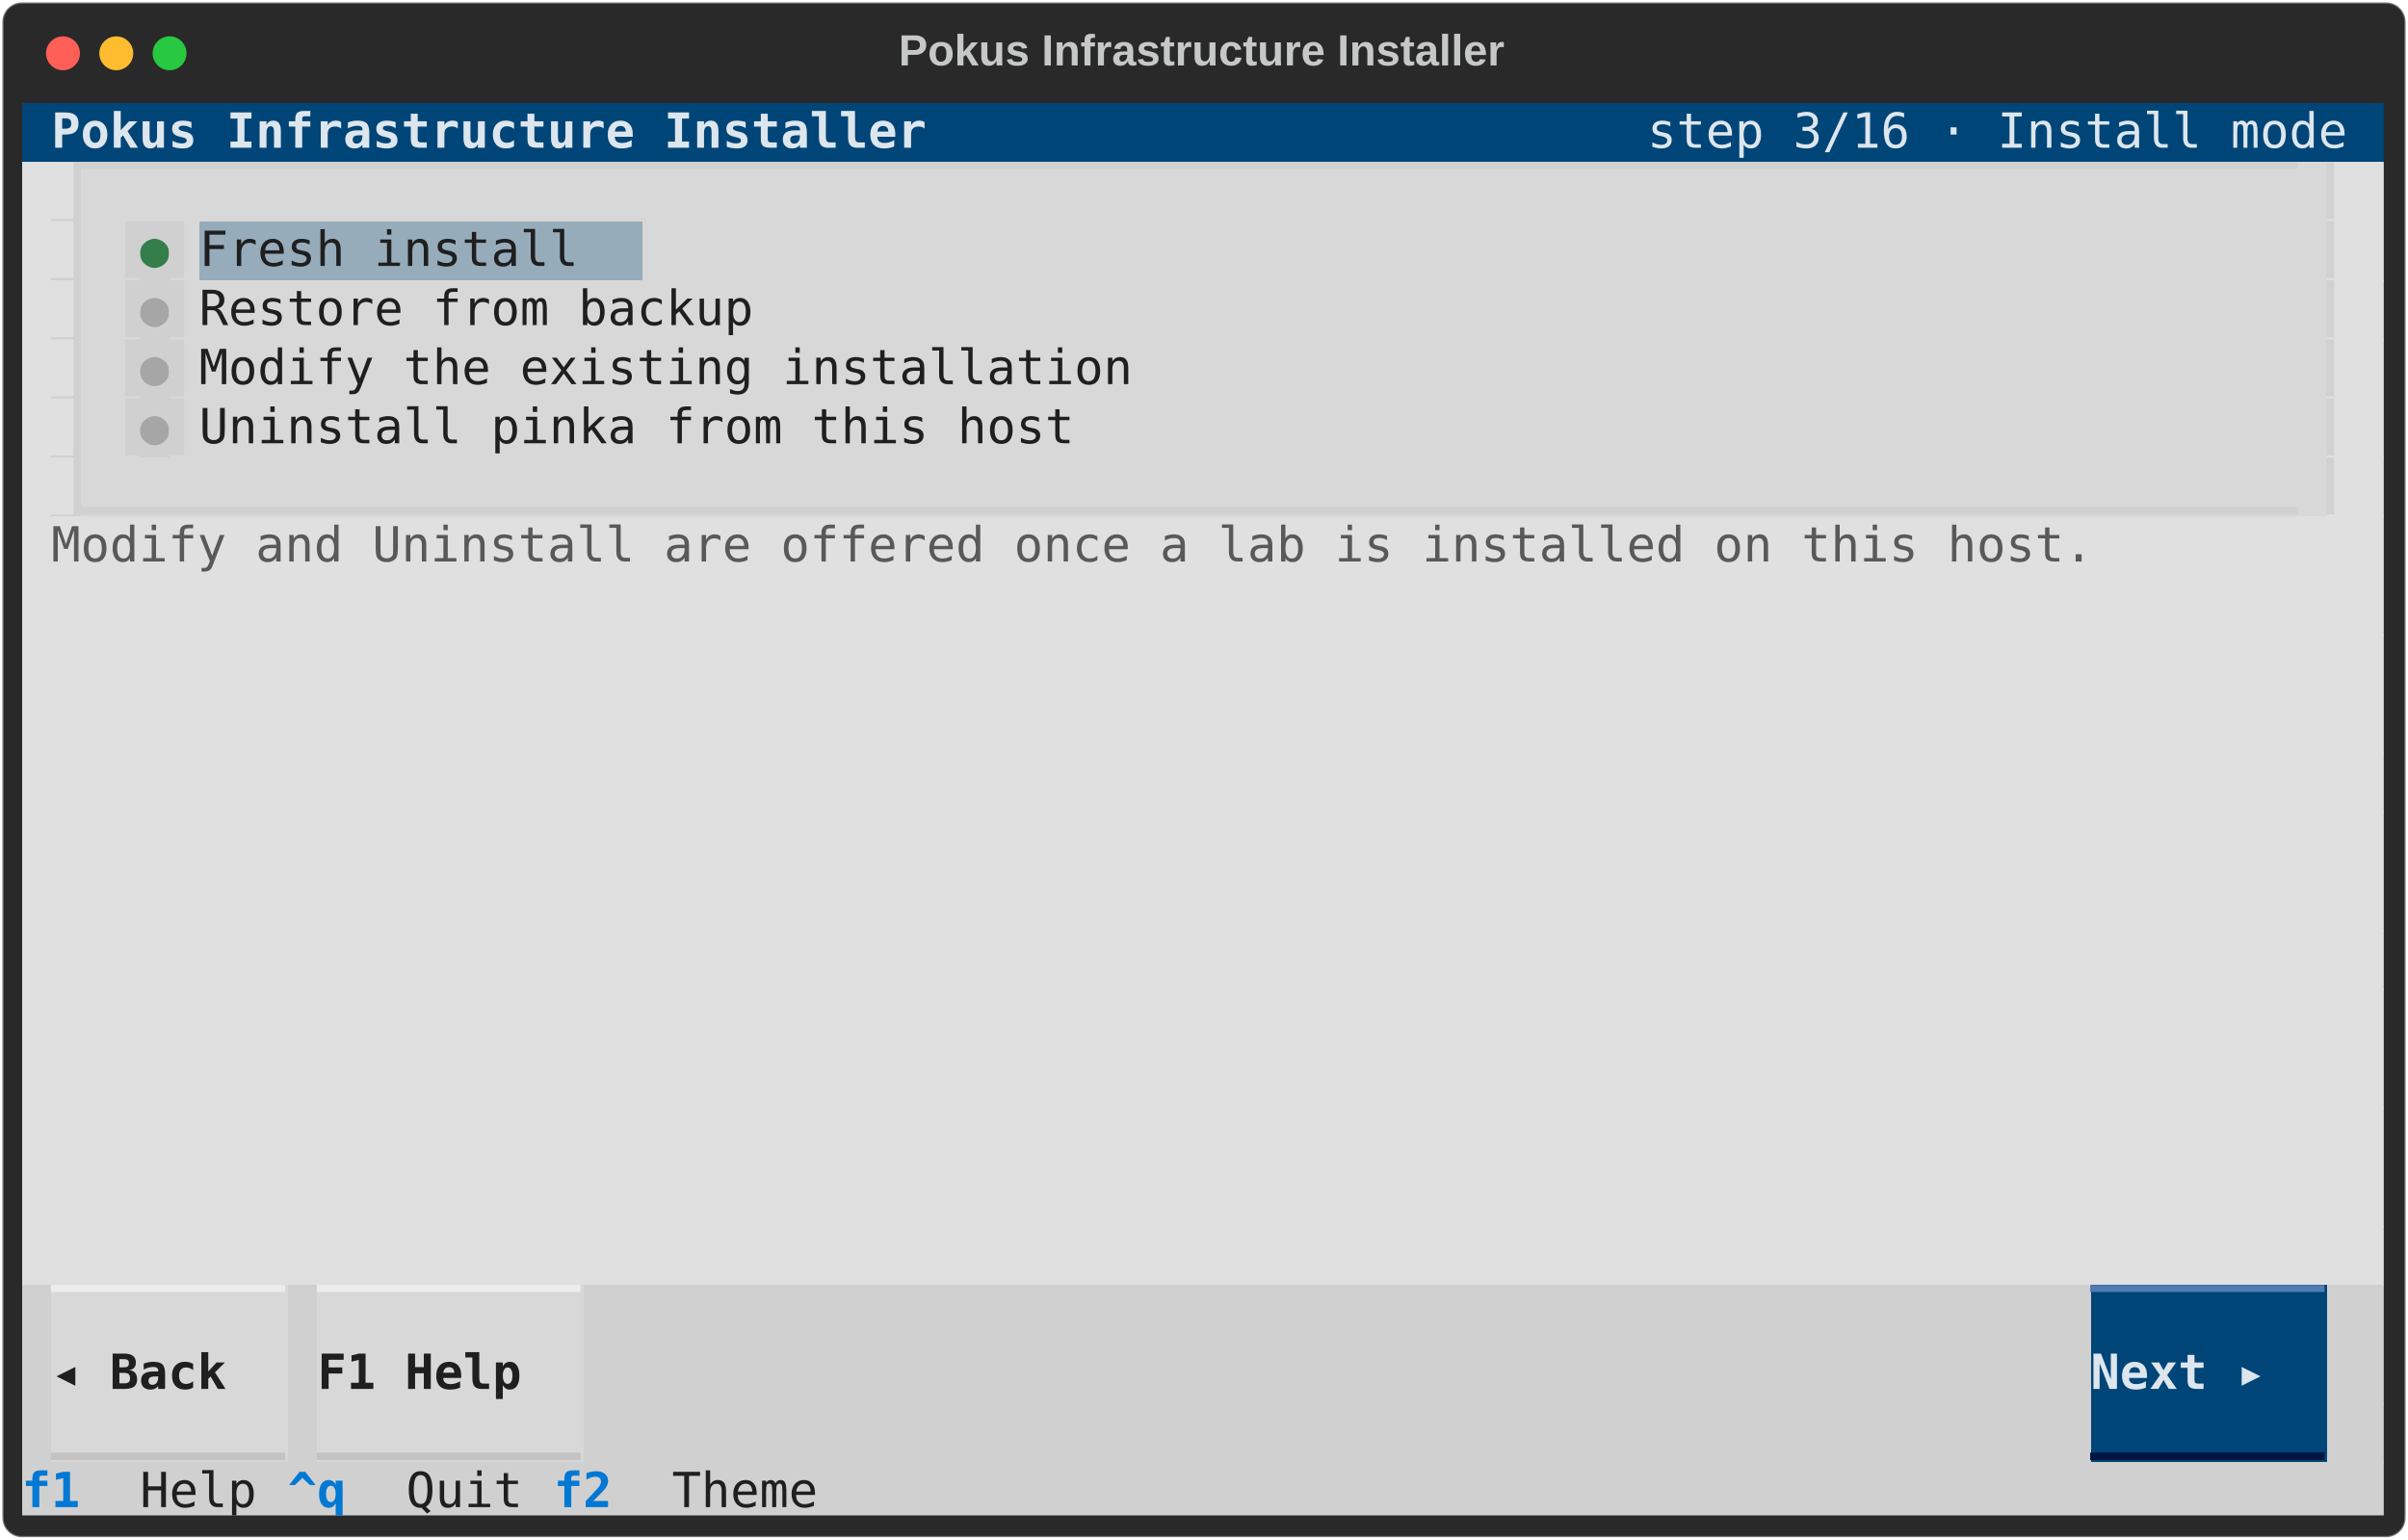
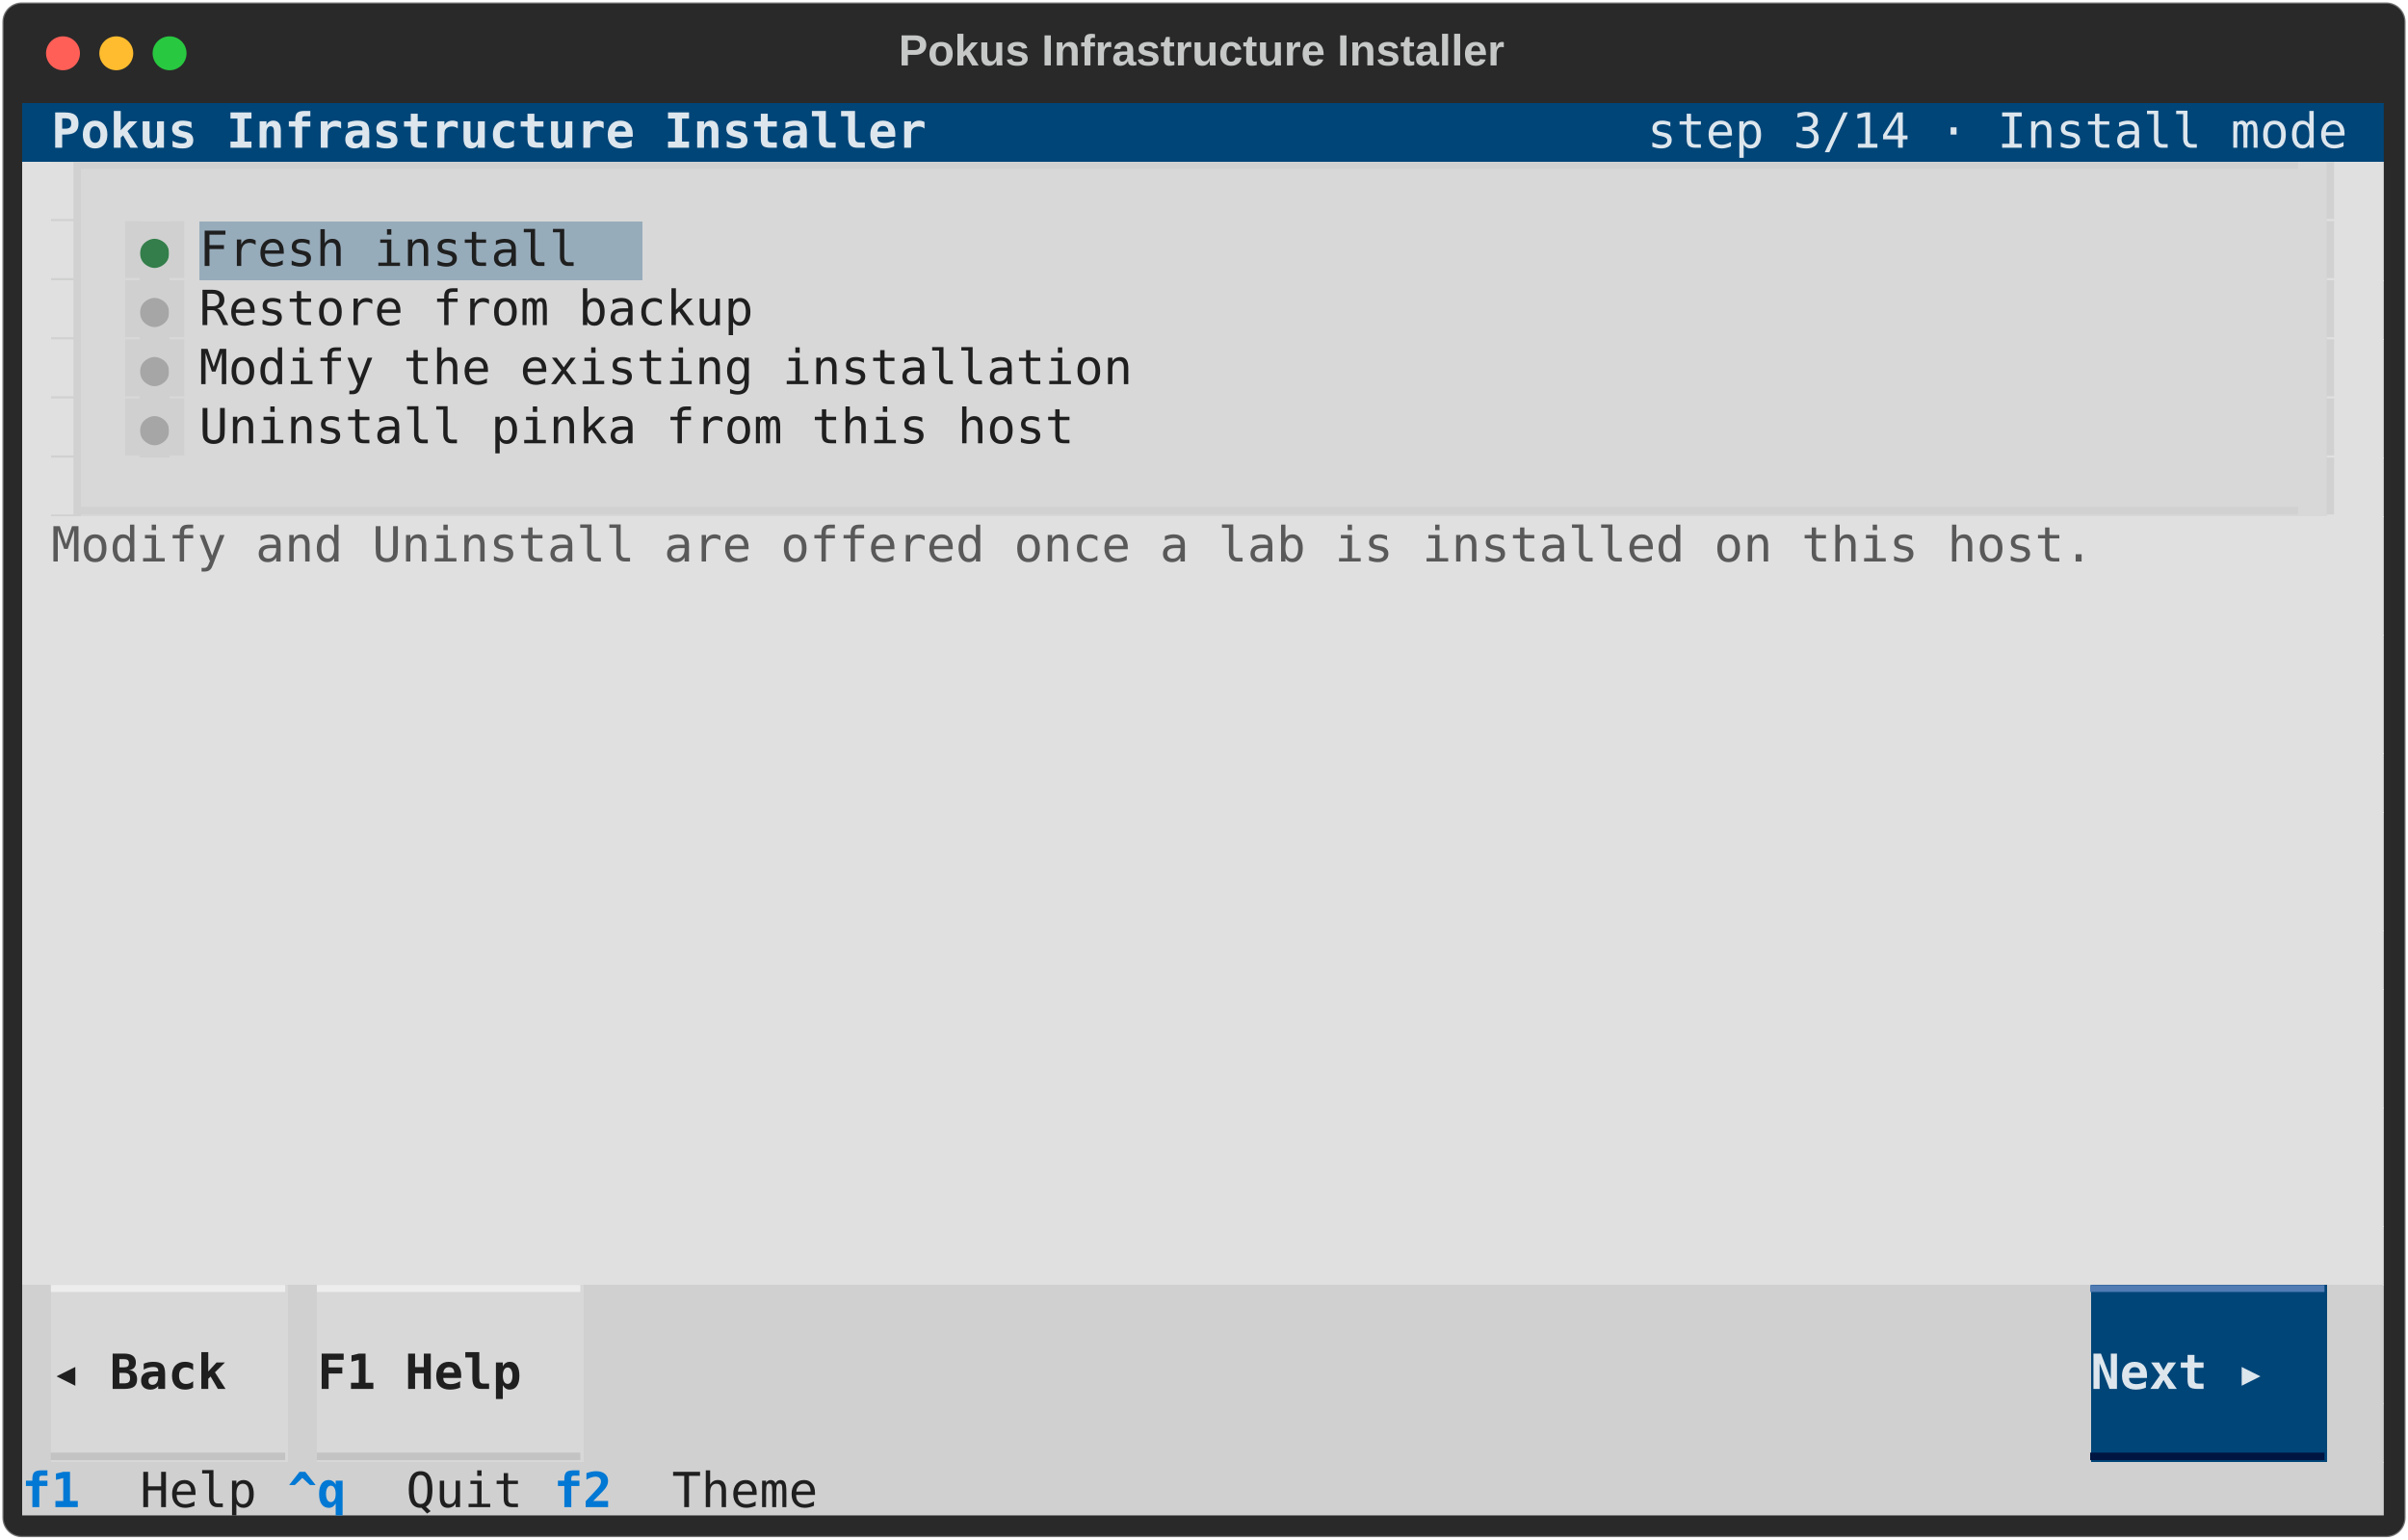
<svg xmlns="http://www.w3.org/2000/svg" class="rich-terminal" viewBox="0 0 994 635.6">
  <style>

    @font-face {
        font-family: "Fira Code";
        src: local("FiraCode-Regular"),
                url("https://cdnjs.cloudflare.com/ajax/libs/firacode/6.2.0/woff2/FiraCode-Regular.woff2") format("woff2"),
                url("https://cdnjs.cloudflare.com/ajax/libs/firacode/6.2.0/woff/FiraCode-Regular.woff") format("woff");
        font-style: normal;
        font-weight: 400;
    }
    @font-face {
        font-family: "Fira Code";
        src: local("FiraCode-Bold"),
                url("https://cdnjs.cloudflare.com/ajax/libs/firacode/6.2.0/woff2/FiraCode-Bold.woff2") format("woff2"),
                url("https://cdnjs.cloudflare.com/ajax/libs/firacode/6.2.0/woff/FiraCode-Bold.woff") format("woff");
        font-style: bold;
        font-weight: 700;
    }

    .terminal-matrix {
        font-family: Fira Code, monospace;
        font-size: 20px;
        line-height: 24.4px;
        font-variant-east-asian: full-width;
    }

    .terminal-title {
        font-size: 18px;
        font-weight: bold;
        font-family: arial;
    }

    .terminal-r1 { fill: #c5c8c6 }
.terminal-r2 { fill: #dde6ed;font-weight: bold }
.terminal-r3 { fill: #dde6ed }
.terminal-r4 { fill: #e0e0e0 }
.terminal-r5 { fill: #d0d1d0 }
.terminal-r6 { fill: #d0d0d0 }
.terminal-r7 { fill: #337e4a }
.terminal-r8 { fill: #1f1f1f }
.terminal-r9 { fill: #a6a6a6 }
.terminal-r10 { fill: #595959 }
.terminal-r11 { fill: #ededed }
.terminal-r12 { fill: #507bb3 }
.terminal-r13 { fill: #1f1f1f;font-weight: bold }
.terminal-r14 { fill: #c3c3c3 }
.terminal-r15 { fill: #001541 }
.terminal-r16 { fill: #0178d4;font-weight: bold }
    </style>
  <defs>
    <clipPath id="terminal-clip-terminal">
      <rect x="0" y="0" width="975.0" height="584.6" />
    </clipPath>
    <clipPath id="terminal-line-0">
      <rect x="0" y="1.5" width="976" height="24.65" />
    </clipPath>
    <clipPath id="terminal-line-1">
      <rect x="0" y="25.9" width="976" height="24.65" />
    </clipPath>
    <clipPath id="terminal-line-2">
      <rect x="0" y="50.3" width="976" height="24.65" />
    </clipPath>
    <clipPath id="terminal-line-3">
      <rect x="0" y="74.7" width="976" height="24.65" />
    </clipPath>
    <clipPath id="terminal-line-4">
      <rect x="0" y="99.1" width="976" height="24.65" />
    </clipPath>
    <clipPath id="terminal-line-5">
      <rect x="0" y="123.5" width="976" height="24.65" />
    </clipPath>
    <clipPath id="terminal-line-6">
      <rect x="0" y="147.9" width="976" height="24.65" />
    </clipPath>
    <clipPath id="terminal-line-7">
      <rect x="0" y="172.3" width="976" height="24.65" />
    </clipPath>
    <clipPath id="terminal-line-8">
      <rect x="0" y="196.7" width="976" height="24.65" />
    </clipPath>
    <clipPath id="terminal-line-9">
      <rect x="0" y="221.1" width="976" height="24.65" />
    </clipPath>
    <clipPath id="terminal-line-10">
      <rect x="0" y="245.5" width="976" height="24.65" />
    </clipPath>
    <clipPath id="terminal-line-11">
      <rect x="0" y="269.9" width="976" height="24.65" />
    </clipPath>
    <clipPath id="terminal-line-12">
      <rect x="0" y="294.3" width="976" height="24.65" />
    </clipPath>
    <clipPath id="terminal-line-13">
      <rect x="0" y="318.7" width="976" height="24.65" />
    </clipPath>
    <clipPath id="terminal-line-14">
      <rect x="0" y="343.1" width="976" height="24.65" />
    </clipPath>
    <clipPath id="terminal-line-15">
      <rect x="0" y="367.5" width="976" height="24.65" />
    </clipPath>
    <clipPath id="terminal-line-16">
      <rect x="0" y="391.9" width="976" height="24.65" />
    </clipPath>
    <clipPath id="terminal-line-17">
      <rect x="0" y="416.3" width="976" height="24.65" />
    </clipPath>
    <clipPath id="terminal-line-18">
      <rect x="0" y="440.7" width="976" height="24.65" />
    </clipPath>
    <clipPath id="terminal-line-19">
      <rect x="0" y="465.1" width="976" height="24.65" />
    </clipPath>
    <clipPath id="terminal-line-20">
      <rect x="0" y="489.5" width="976" height="24.65" />
    </clipPath>
    <clipPath id="terminal-line-21">
      <rect x="0" y="513.9" width="976" height="24.65" />
    </clipPath>
    <clipPath id="terminal-line-22">
      <rect x="0" y="538.3" width="976" height="24.65" />
    </clipPath>
  </defs>
  <rect fill="#292929" stroke="rgba(255,255,255,0.35)" stroke-width="1" x="1" y="1" width="992" height="633.6" rx="8" />
  <text class="terminal-title" fill="#c5c8c6" text-anchor="middle" x="496" y="27">Pokus Infrastructure Installer</text>
  <g transform="translate(26,22)">
    <circle cx="0" cy="0" r="7" fill="#ff5f57" />
    <circle cx="22" cy="0" r="7" fill="#febc2e" />
    <circle cx="44" cy="0" r="7" fill="#28c840" />
  </g>
  <g transform="translate(9, 41)" clip-path="url(#terminal-clip-terminal)">
    <rect fill="#004578" x="0" y="1.5" width="12.2" height="24.65" shape-rendering="crispEdges" />
    <rect fill="#004578" x="12.2" y="1.5" width="366" height="24.65" shape-rendering="crispEdges" />
    <rect fill="#004578" x="378.2" y="1.5" width="292.8" height="24.65" shape-rendering="crispEdges" />
    <rect fill="#004578" x="671" y="1.5" width="292.8" height="24.65" shape-rendering="crispEdges" />
    <rect fill="#004578" x="963.8" y="1.5" width="12.2" height="24.65" shape-rendering="crispEdges" />
    <rect fill="#e0e0e0" x="0" y="25.9" width="12.2" height="24.65" shape-rendering="crispEdges" />
    <rect fill="#d0d1d0" x="12.2" y="25.9" width="12.2" height="24.65" shape-rendering="crispEdges" />
    <rect fill="#d8d8d8" x="24.4" y="25.9" width="927.2" height="24.65" shape-rendering="crispEdges" />
    <rect fill="#e0e0e0" x="951.6" y="25.9" width="12.2" height="24.65" shape-rendering="crispEdges" />
    <rect fill="#e0e0e0" x="963.8" y="25.9" width="12.2" height="24.65" shape-rendering="crispEdges" />
    <rect fill="#e0e0e0" x="0" y="50.3" width="12.2" height="24.65" shape-rendering="crispEdges" />
    <rect fill="#d0d1d0" x="12.2" y="50.3" width="12.2" height="24.65" shape-rendering="crispEdges" />
    <rect fill="#d8d8d8" x="24.4" y="50.3" width="12.2" height="24.65" shape-rendering="crispEdges" />
    <rect fill="#d8d8d8" x="36.6" y="50.3" width="12.2" height="24.65" shape-rendering="crispEdges" />
    <rect fill="#d0d0d0" x="48.8" y="50.3" width="12.2" height="24.65" shape-rendering="crispEdges" />
    <rect fill="#d8d8d8" x="61" y="50.3" width="12.2" height="24.65" shape-rendering="crispEdges" />
    <rect fill="#97acbb" x="73.2" y="50.3" width="183" height="24.65" shape-rendering="crispEdges" />
    <rect fill="#d8d8d8" x="256.2" y="50.3" width="695.4" height="24.65" shape-rendering="crispEdges" />
    <rect fill="#e0e0e0" x="951.6" y="50.3" width="12.2" height="24.65" shape-rendering="crispEdges" />
    <rect fill="#e0e0e0" x="963.8" y="50.3" width="12.2" height="24.65" shape-rendering="crispEdges" />
    <rect fill="#e0e0e0" x="0" y="74.7" width="12.2" height="24.65" shape-rendering="crispEdges" />
    <rect fill="#d0d1d0" x="12.2" y="74.7" width="12.2" height="24.65" shape-rendering="crispEdges" />
    <rect fill="#d8d8d8" x="24.4" y="74.7" width="12.2" height="24.65" shape-rendering="crispEdges" />
    <rect fill="#d8d8d8" x="36.6" y="74.7" width="12.2" height="24.65" shape-rendering="crispEdges" />
    <rect fill="#d0d0d0" x="48.8" y="74.7" width="12.2" height="24.65" shape-rendering="crispEdges" />
    <rect fill="#d8d8d8" x="61" y="74.7" width="12.2" height="24.65" shape-rendering="crispEdges" />
    <rect fill="#d8d8d8" x="73.2" y="74.7" width="256.2" height="24.65" shape-rendering="crispEdges" />
    <rect fill="#d8d8d8" x="329.4" y="74.7" width="622.2" height="24.65" shape-rendering="crispEdges" />
    <rect fill="#e0e0e0" x="951.6" y="74.7" width="12.2" height="24.65" shape-rendering="crispEdges" />
    <rect fill="#e0e0e0" x="963.8" y="74.7" width="12.2" height="24.65" shape-rendering="crispEdges" />
    <rect fill="#e0e0e0" x="0" y="99.1" width="12.2" height="24.65" shape-rendering="crispEdges" />
    <rect fill="#d0d1d0" x="12.2" y="99.1" width="12.2" height="24.65" shape-rendering="crispEdges" />
    <rect fill="#d8d8d8" x="24.4" y="99.1" width="12.2" height="24.65" shape-rendering="crispEdges" />
    <rect fill="#d8d8d8" x="36.6" y="99.1" width="12.2" height="24.65" shape-rendering="crispEdges" />
    <rect fill="#d0d0d0" x="48.8" y="99.1" width="12.2" height="24.65" shape-rendering="crispEdges" />
    <rect fill="#d8d8d8" x="61" y="99.1" width="12.2" height="24.65" shape-rendering="crispEdges" />
    <rect fill="#d8d8d8" x="73.2" y="99.1" width="414.8" height="24.65" shape-rendering="crispEdges" />
    <rect fill="#d8d8d8" x="488" y="99.1" width="463.6" height="24.65" shape-rendering="crispEdges" />
    <rect fill="#e0e0e0" x="951.6" y="99.1" width="12.2" height="24.65" shape-rendering="crispEdges" />
    <rect fill="#e0e0e0" x="963.8" y="99.1" width="12.2" height="24.65" shape-rendering="crispEdges" />
    <rect fill="#e0e0e0" x="0" y="123.5" width="12.2" height="24.65" shape-rendering="crispEdges" />
    <rect fill="#d0d1d0" x="12.2" y="123.5" width="12.2" height="24.65" shape-rendering="crispEdges" />
    <rect fill="#d8d8d8" x="24.4" y="123.5" width="12.2" height="24.65" shape-rendering="crispEdges" />
    <rect fill="#d8d8d8" x="36.6" y="123.5" width="12.2" height="24.65" shape-rendering="crispEdges" />
    <rect fill="#d0d0d0" x="48.8" y="123.5" width="12.2" height="24.65" shape-rendering="crispEdges" />
    <rect fill="#d8d8d8" x="61" y="123.5" width="12.2" height="24.65" shape-rendering="crispEdges" />
    <rect fill="#d8d8d8" x="73.2" y="123.5" width="390.4" height="24.65" shape-rendering="crispEdges" />
    <rect fill="#d8d8d8" x="463.6" y="123.5" width="488" height="24.65" shape-rendering="crispEdges" />
    <rect fill="#e0e0e0" x="951.6" y="123.5" width="12.2" height="24.65" shape-rendering="crispEdges" />
    <rect fill="#e0e0e0" x="963.8" y="123.5" width="12.2" height="24.65" shape-rendering="crispEdges" />
    <rect fill="#e0e0e0" x="0" y="147.9" width="12.2" height="24.65" shape-rendering="crispEdges" />
    <rect fill="#d0d1d0" x="12.2" y="147.9" width="12.2" height="24.65" shape-rendering="crispEdges" />
    <rect fill="#d8d8d8" x="24.4" y="147.9" width="927.2" height="24.65" shape-rendering="crispEdges" />
    <rect fill="#e0e0e0" x="951.6" y="147.9" width="12.2" height="24.65" shape-rendering="crispEdges" />
    <rect fill="#e0e0e0" x="963.8" y="147.9" width="12.2" height="24.65" shape-rendering="crispEdges" />
    <rect fill="#e0e0e0" x="0" y="172.3" width="12.2" height="24.65" shape-rendering="crispEdges" />
    <rect fill="#e0e0e0" x="12.2" y="172.3" width="854" height="24.65" shape-rendering="crispEdges" />
    <rect fill="#e0e0e0" x="866.2" y="172.3" width="109.8" height="24.65" shape-rendering="crispEdges" />
    <rect fill="#e0e0e0" x="0" y="196.7" width="976" height="24.65" shape-rendering="crispEdges" />
    <rect fill="#e0e0e0" x="0" y="221.1" width="976" height="24.65" shape-rendering="crispEdges" />
    <rect fill="#e0e0e0" x="0" y="245.5" width="976" height="24.65" shape-rendering="crispEdges" />
    <rect fill="#e0e0e0" x="0" y="269.9" width="976" height="24.65" shape-rendering="crispEdges" />
    <rect fill="#e0e0e0" x="0" y="294.3" width="976" height="24.65" shape-rendering="crispEdges" />
    <rect fill="#e0e0e0" x="0" y="318.7" width="976" height="24.65" shape-rendering="crispEdges" />
    <rect fill="#e0e0e0" x="0" y="343.1" width="976" height="24.65" shape-rendering="crispEdges" />
    <rect fill="#e0e0e0" x="0" y="367.5" width="976" height="24.65" shape-rendering="crispEdges" />
    <rect fill="#e0e0e0" x="0" y="391.9" width="976" height="24.65" shape-rendering="crispEdges" />
    <rect fill="#e0e0e0" x="0" y="416.3" width="976" height="24.65" shape-rendering="crispEdges" />
    <rect fill="#e0e0e0" x="0" y="440.7" width="976" height="24.65" shape-rendering="crispEdges" />
    <rect fill="#e0e0e0" x="0" y="465.1" width="976" height="24.65" shape-rendering="crispEdges" />
    <rect fill="#d0d0d0" x="0" y="489.5" width="12.2" height="24.65" shape-rendering="crispEdges" />
    <rect fill="#d8d8d8" x="12.2" y="489.5" width="97.6" height="24.65" shape-rendering="crispEdges" />
    <rect fill="#d0d0d0" x="109.8" y="489.5" width="12.2" height="24.65" shape-rendering="crispEdges" />
    <rect fill="#d8d8d8" x="122" y="489.5" width="109.8" height="24.65" shape-rendering="crispEdges" />
    <rect fill="#d0d0d0" x="231.8" y="489.5" width="12.2" height="24.65" shape-rendering="crispEdges" />
    <rect fill="#d0d0d0" x="244" y="489.5" width="0" height="24.65" shape-rendering="crispEdges" />
    <rect fill="#d0d0d0" x="244" y="489.5" width="610" height="24.65" shape-rendering="crispEdges" />
    <rect fill="#004578" x="854" y="489.5" width="97.6" height="24.65" shape-rendering="crispEdges" />
    <rect fill="#d0d0d0" x="951.6" y="489.5" width="24.4" height="24.65" shape-rendering="crispEdges" />
    <rect fill="#d0d0d0" x="0" y="513.9" width="12.2" height="24.65" shape-rendering="crispEdges" />
    <rect fill="#d8d8d8" x="12.2" y="513.9" width="97.6" height="24.65" shape-rendering="crispEdges" />
    <rect fill="#d0d0d0" x="109.8" y="513.9" width="12.2" height="24.65" shape-rendering="crispEdges" />
    <rect fill="#d8d8d8" x="122" y="513.9" width="109.8" height="24.65" shape-rendering="crispEdges" />
    <rect fill="#d0d0d0" x="231.8" y="513.9" width="622.2" height="24.65" shape-rendering="crispEdges" />
    <rect fill="#004578" x="854" y="513.9" width="97.6" height="24.65" shape-rendering="crispEdges" />
    <rect fill="#d0d0d0" x="951.6" y="513.9" width="24.4" height="24.65" shape-rendering="crispEdges" />
    <rect fill="#d0d0d0" x="0" y="538.3" width="12.2" height="24.65" shape-rendering="crispEdges" />
    <rect fill="#d8d8d8" x="12.2" y="538.3" width="97.6" height="24.65" shape-rendering="crispEdges" />
    <rect fill="#d0d0d0" x="109.8" y="538.3" width="12.2" height="24.65" shape-rendering="crispEdges" />
    <rect fill="#d8d8d8" x="122" y="538.3" width="109.8" height="24.65" shape-rendering="crispEdges" />
    <rect fill="#d0d0d0" x="231.8" y="538.3" width="622.2" height="24.65" shape-rendering="crispEdges" />
    <rect fill="#004578" x="854" y="538.3" width="97.6" height="24.65" shape-rendering="crispEdges" />
    <rect fill="#d0d0d0" x="951.6" y="538.3" width="24.4" height="24.65" shape-rendering="crispEdges" />
    <rect fill="#d0d0d0" x="0" y="562.7" width="48.8" height="24.65" shape-rendering="crispEdges" />
    <rect fill="#d0d0d0" x="48.8" y="562.7" width="61" height="24.65" shape-rendering="crispEdges" />
    <rect fill="#d0d0d0" x="109.8" y="562.7" width="48.8" height="24.65" shape-rendering="crispEdges" />
    <rect fill="#d0d0d0" x="158.6" y="562.7" width="61" height="24.65" shape-rendering="crispEdges" />
    <rect fill="#d0d0d0" x="219.6" y="562.7" width="48.8" height="24.65" shape-rendering="crispEdges" />
    <rect fill="#d0d0d0" x="268.4" y="562.7" width="73.2" height="24.65" shape-rendering="crispEdges" />
    <rect fill="#d0d0d0" x="341.6" y="562.7" width="634.4" height="24.65" shape-rendering="crispEdges" />
    <g class="terminal-matrix">
      <text class="terminal-r2" x="12.2" y="20" textLength="366" clip-path="url(#terminal-line-0)">Pokus Infrastructure Installer</text>
-       <text class="terminal-r3" x="671" y="20" textLength="292.8" clip-path="url(#terminal-line-0)">step 3/16 · Install mode</text>
+       <text class="terminal-r3" x="671" y="20" textLength="292.8" clip-path="url(#terminal-line-0)">step 3/14 · Install mode</text>
      <text class="terminal-r1" x="976" y="20" textLength="12.2" clip-path="url(#terminal-line-0)">
</text>
      <text class="terminal-r4" x="12.2" y="44.4" textLength="12.2" clip-path="url(#terminal-line-1)">▊</text>
      <text class="terminal-r5" x="24.4" y="44.4" textLength="927.2" clip-path="url(#terminal-line-1)">▔▔▔▔▔▔▔▔▔▔▔▔▔▔▔▔▔▔▔▔▔▔▔▔▔▔▔▔▔▔▔▔▔▔▔▔▔▔▔▔▔▔▔▔▔▔▔▔▔▔▔▔▔▔▔▔▔▔▔▔▔▔▔▔▔▔▔▔▔▔▔▔▔▔▔▔</text>
      <text class="terminal-r5" x="951.6" y="44.4" textLength="12.2" clip-path="url(#terminal-line-1)">▎</text>
      <text class="terminal-r1" x="976" y="44.4" textLength="12.2" clip-path="url(#terminal-line-1)">
</text>
      <text class="terminal-r4" x="12.2" y="68.8" textLength="12.2" clip-path="url(#terminal-line-2)">▊</text>
      <text class="terminal-r6" x="36.6" y="68.8" textLength="12.2" clip-path="url(#terminal-line-2)">▐</text>
      <text class="terminal-r7" x="48.8" y="68.8" textLength="12.2" clip-path="url(#terminal-line-2)">●</text>
      <text class="terminal-r6" x="61" y="68.8" textLength="12.2" clip-path="url(#terminal-line-2)">▌</text>
      <text class="terminal-r8" x="73.2" y="68.8" textLength="183" clip-path="url(#terminal-line-2)"> Fresh install </text>
      <text class="terminal-r5" x="951.6" y="68.8" textLength="12.2" clip-path="url(#terminal-line-2)">▎</text>
      <text class="terminal-r1" x="976" y="68.8" textLength="12.2" clip-path="url(#terminal-line-2)">
</text>
      <text class="terminal-r4" x="12.2" y="93.2" textLength="12.2" clip-path="url(#terminal-line-3)">▊</text>
      <text class="terminal-r6" x="36.6" y="93.2" textLength="12.2" clip-path="url(#terminal-line-3)">▐</text>
      <text class="terminal-r9" x="48.8" y="93.2" textLength="12.2" clip-path="url(#terminal-line-3)">●</text>
      <text class="terminal-r6" x="61" y="93.2" textLength="12.2" clip-path="url(#terminal-line-3)">▌</text>
      <text class="terminal-r8" x="73.2" y="93.2" textLength="256.2" clip-path="url(#terminal-line-3)"> Restore from backup </text>
      <text class="terminal-r5" x="951.6" y="93.2" textLength="12.2" clip-path="url(#terminal-line-3)">▎</text>
      <text class="terminal-r1" x="976" y="93.2" textLength="12.2" clip-path="url(#terminal-line-3)">
</text>
      <text class="terminal-r4" x="12.2" y="117.6" textLength="12.2" clip-path="url(#terminal-line-4)">▊</text>
      <text class="terminal-r6" x="36.6" y="117.6" textLength="12.2" clip-path="url(#terminal-line-4)">▐</text>
      <text class="terminal-r9" x="48.8" y="117.6" textLength="12.2" clip-path="url(#terminal-line-4)">●</text>
      <text class="terminal-r6" x="61" y="117.6" textLength="12.2" clip-path="url(#terminal-line-4)">▌</text>
      <text class="terminal-r8" x="73.2" y="117.6" textLength="414.8" clip-path="url(#terminal-line-4)"> Modify the existing installation </text>
      <text class="terminal-r5" x="951.6" y="117.6" textLength="12.2" clip-path="url(#terminal-line-4)">▎</text>
      <text class="terminal-r1" x="976" y="117.6" textLength="12.2" clip-path="url(#terminal-line-4)">
</text>
      <text class="terminal-r4" x="12.2" y="142" textLength="12.2" clip-path="url(#terminal-line-5)">▊</text>
      <text class="terminal-r6" x="36.6" y="142" textLength="12.2" clip-path="url(#terminal-line-5)">▐</text>
      <text class="terminal-r9" x="48.8" y="142" textLength="12.2" clip-path="url(#terminal-line-5)">●</text>
      <text class="terminal-r6" x="61" y="142" textLength="12.2" clip-path="url(#terminal-line-5)">▌</text>
      <text class="terminal-r8" x="73.2" y="142" textLength="390.4" clip-path="url(#terminal-line-5)"> Uninstall pinka from this host </text>
      <text class="terminal-r5" x="951.6" y="142" textLength="12.2" clip-path="url(#terminal-line-5)">▎</text>
      <text class="terminal-r1" x="976" y="142" textLength="12.2" clip-path="url(#terminal-line-5)">
</text>
      <text class="terminal-r4" x="12.2" y="166.4" textLength="12.2" clip-path="url(#terminal-line-6)">▊</text>
      <text class="terminal-r5" x="24.4" y="166.4" textLength="927.2" clip-path="url(#terminal-line-6)">▁▁▁▁▁▁▁▁▁▁▁▁▁▁▁▁▁▁▁▁▁▁▁▁▁▁▁▁▁▁▁▁▁▁▁▁▁▁▁▁▁▁▁▁▁▁▁▁▁▁▁▁▁▁▁▁▁▁▁▁▁▁▁▁▁▁▁▁▁▁▁▁▁▁▁▁</text>
      <text class="terminal-r5" x="951.6" y="166.4" textLength="12.2" clip-path="url(#terminal-line-6)">▎</text>
      <text class="terminal-r1" x="976" y="166.4" textLength="12.2" clip-path="url(#terminal-line-6)">
</text>
      <text class="terminal-r10" x="12.2" y="190.8" textLength="854" clip-path="url(#terminal-line-7)">Modify and Uninstall are offered once a lab is installed on this host.</text>
      <text class="terminal-r1" x="976" y="190.8" textLength="12.2" clip-path="url(#terminal-line-7)">
</text>
      <text class="terminal-r1" x="976" y="215.2" textLength="12.2" clip-path="url(#terminal-line-8)">
</text>
      <text class="terminal-r1" x="976" y="239.6" textLength="12.2" clip-path="url(#terminal-line-9)">
</text>
      <text class="terminal-r1" x="976" y="264" textLength="12.2" clip-path="url(#terminal-line-10)">
</text>
      <text class="terminal-r1" x="976" y="288.4" textLength="12.2" clip-path="url(#terminal-line-11)">
</text>
      <text class="terminal-r1" x="976" y="312.8" textLength="12.2" clip-path="url(#terminal-line-12)">
</text>
      <text class="terminal-r1" x="976" y="337.2" textLength="12.2" clip-path="url(#terminal-line-13)">
</text>
      <text class="terminal-r1" x="976" y="361.6" textLength="12.2" clip-path="url(#terminal-line-14)">
</text>
      <text class="terminal-r1" x="976" y="386" textLength="12.2" clip-path="url(#terminal-line-15)">
</text>
      <text class="terminal-r1" x="976" y="410.4" textLength="12.2" clip-path="url(#terminal-line-16)">
</text>
      <text class="terminal-r1" x="976" y="434.8" textLength="12.2" clip-path="url(#terminal-line-17)">
</text>
      <text class="terminal-r1" x="976" y="459.2" textLength="12.2" clip-path="url(#terminal-line-18)">
</text>
      <text class="terminal-r1" x="976" y="483.6" textLength="12.2" clip-path="url(#terminal-line-19)">
</text>
      <text class="terminal-r11" x="12.2" y="508" textLength="97.6" clip-path="url(#terminal-line-20)">▔▔▔▔▔▔▔▔</text>
      <text class="terminal-r11" x="122" y="508" textLength="109.8" clip-path="url(#terminal-line-20)">▔▔▔▔▔▔▔▔▔</text>
      <text class="terminal-r12" x="854" y="508" textLength="97.6" clip-path="url(#terminal-line-20)">▔▔▔▔▔▔▔▔</text>
      <text class="terminal-r1" x="976" y="508" textLength="12.2" clip-path="url(#terminal-line-20)">
</text>
      <text class="terminal-r13" x="12.2" y="532.4" textLength="97.6" clip-path="url(#terminal-line-21)"> ◂ Back </text>
      <text class="terminal-r13" x="122" y="532.4" textLength="109.8" clip-path="url(#terminal-line-21)"> F1 Help </text>
      <text class="terminal-r2" x="854" y="532.4" textLength="97.6" clip-path="url(#terminal-line-21)"> Next ▸ </text>
      <text class="terminal-r1" x="976" y="532.4" textLength="12.2" clip-path="url(#terminal-line-21)">
</text>
      <text class="terminal-r14" x="12.2" y="556.8" textLength="97.6" clip-path="url(#terminal-line-22)">▁▁▁▁▁▁▁▁</text>
      <text class="terminal-r14" x="122" y="556.8" textLength="109.8" clip-path="url(#terminal-line-22)">▁▁▁▁▁▁▁▁▁</text>
      <text class="terminal-r15" x="854" y="556.8" textLength="97.6" clip-path="url(#terminal-line-22)">▁▁▁▁▁▁▁▁</text>
      <text class="terminal-r1" x="976" y="556.8" textLength="12.2" clip-path="url(#terminal-line-22)">
</text>
      <text class="terminal-r16" x="0" y="581.2" textLength="48.8" clip-path="url(#terminal-line-23)"> f1 </text>
      <text class="terminal-r8" x="48.8" y="581.2" textLength="61" clip-path="url(#terminal-line-23)">Help </text>
      <text class="terminal-r16" x="109.8" y="581.2" textLength="48.8" clip-path="url(#terminal-line-23)"> ^q </text>
      <text class="terminal-r8" x="158.6" y="581.2" textLength="61" clip-path="url(#terminal-line-23)">Quit </text>
      <text class="terminal-r16" x="219.6" y="581.2" textLength="48.8" clip-path="url(#terminal-line-23)"> f2 </text>
      <text class="terminal-r8" x="268.4" y="581.2" textLength="73.2" clip-path="url(#terminal-line-23)">Theme </text>
    </g>
  </g>
</svg>
